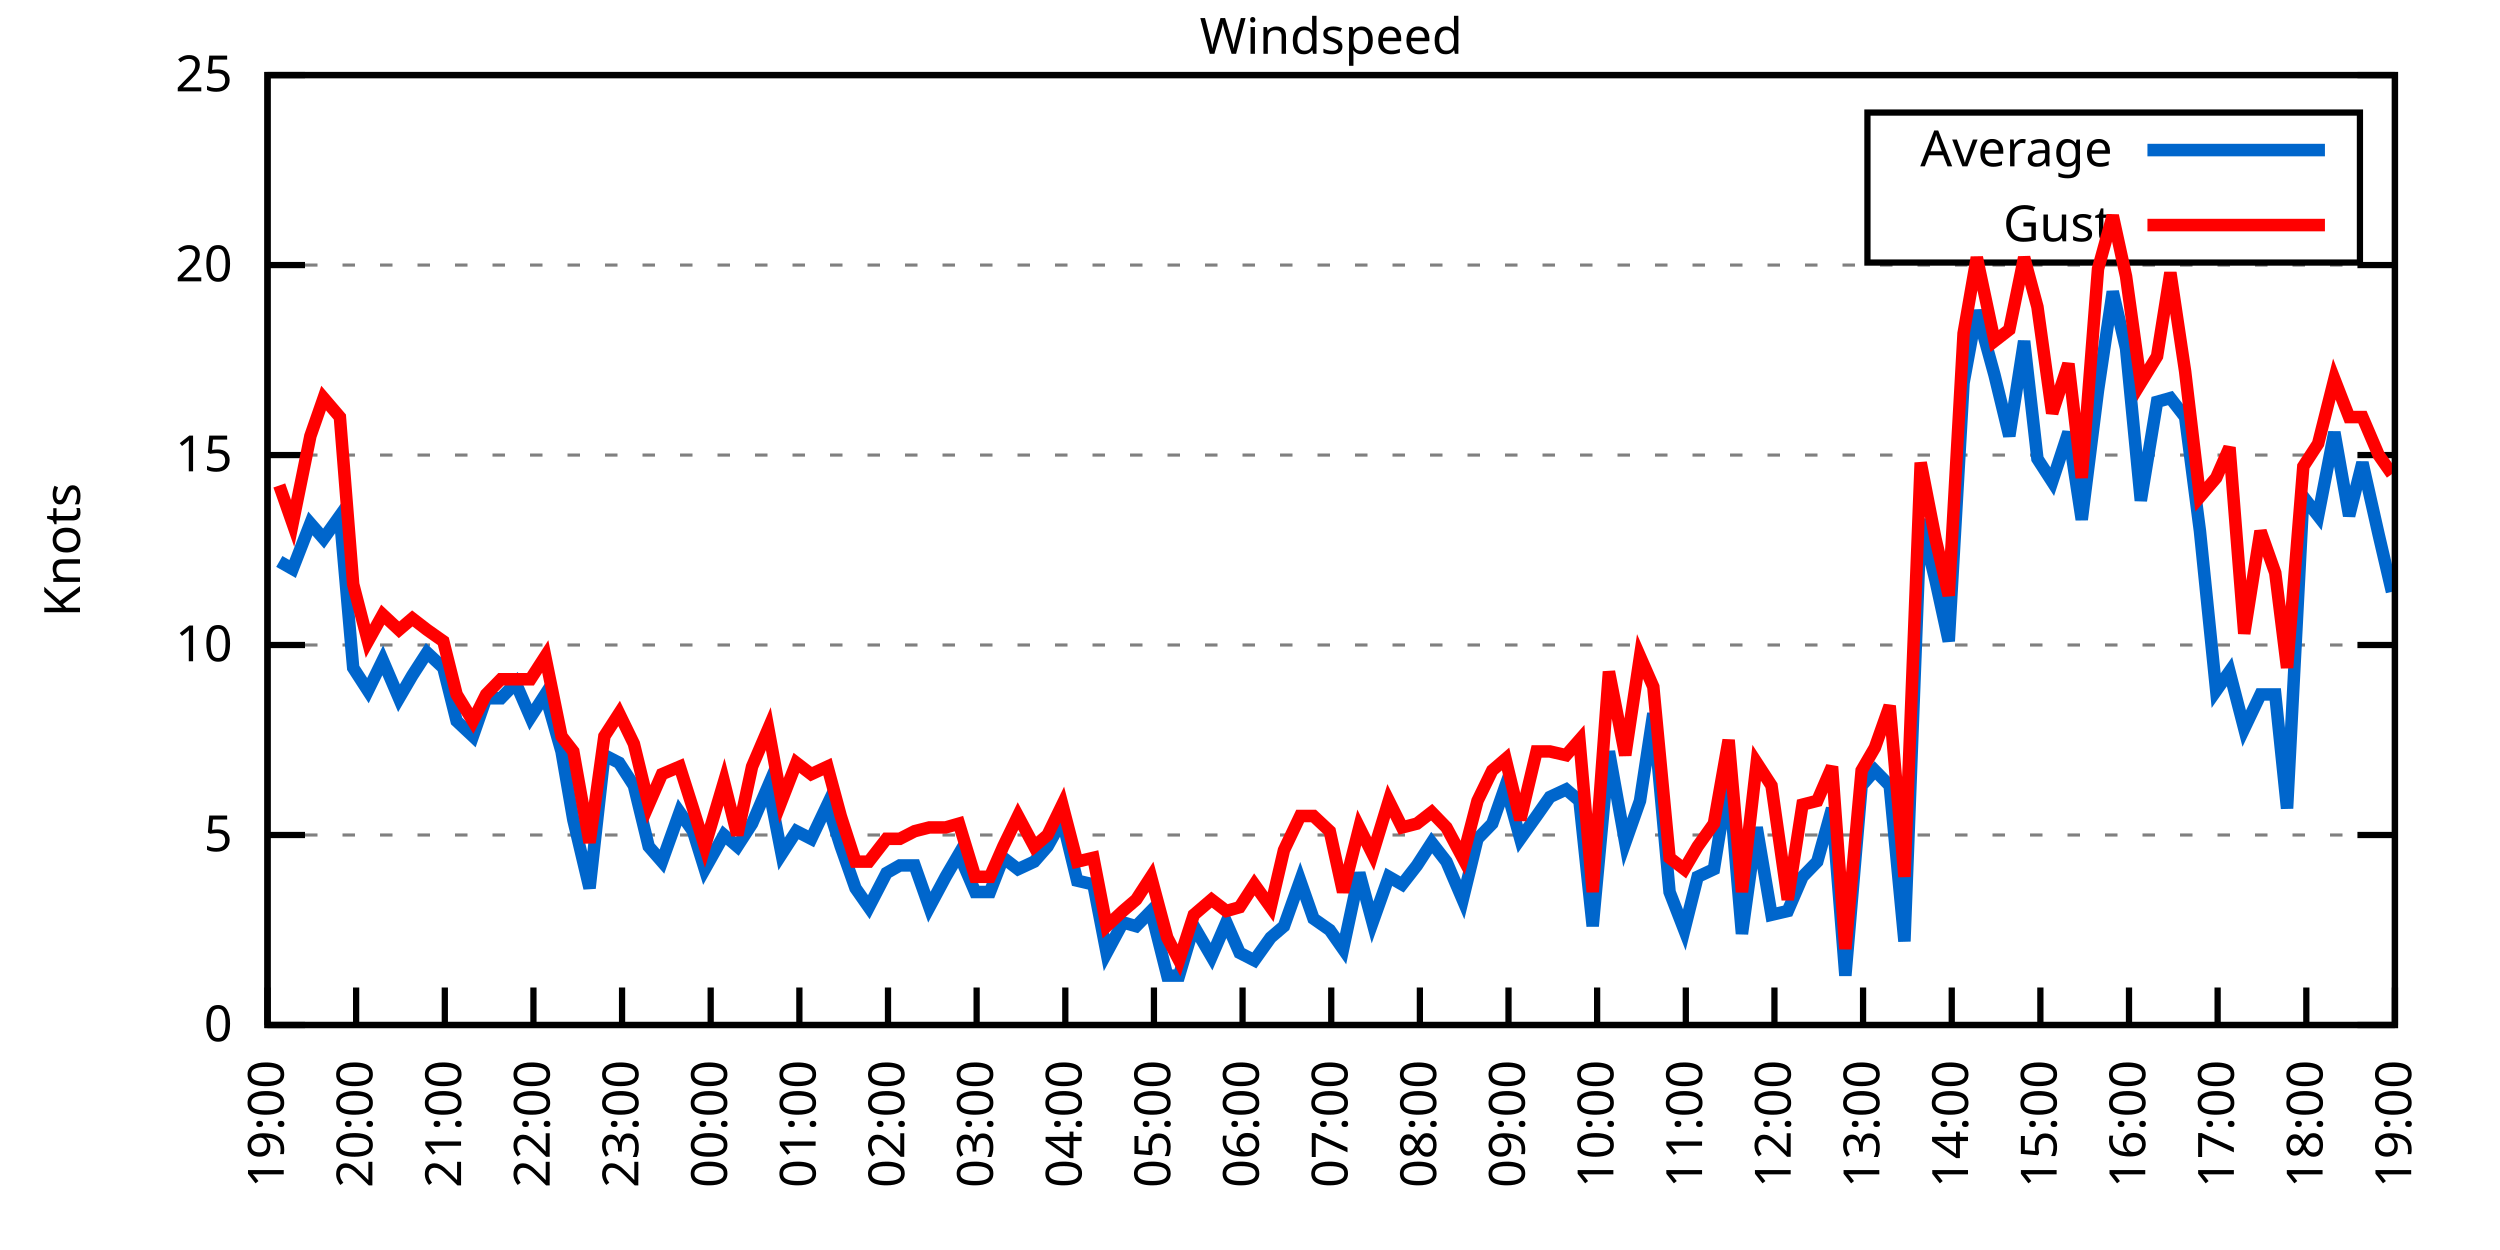
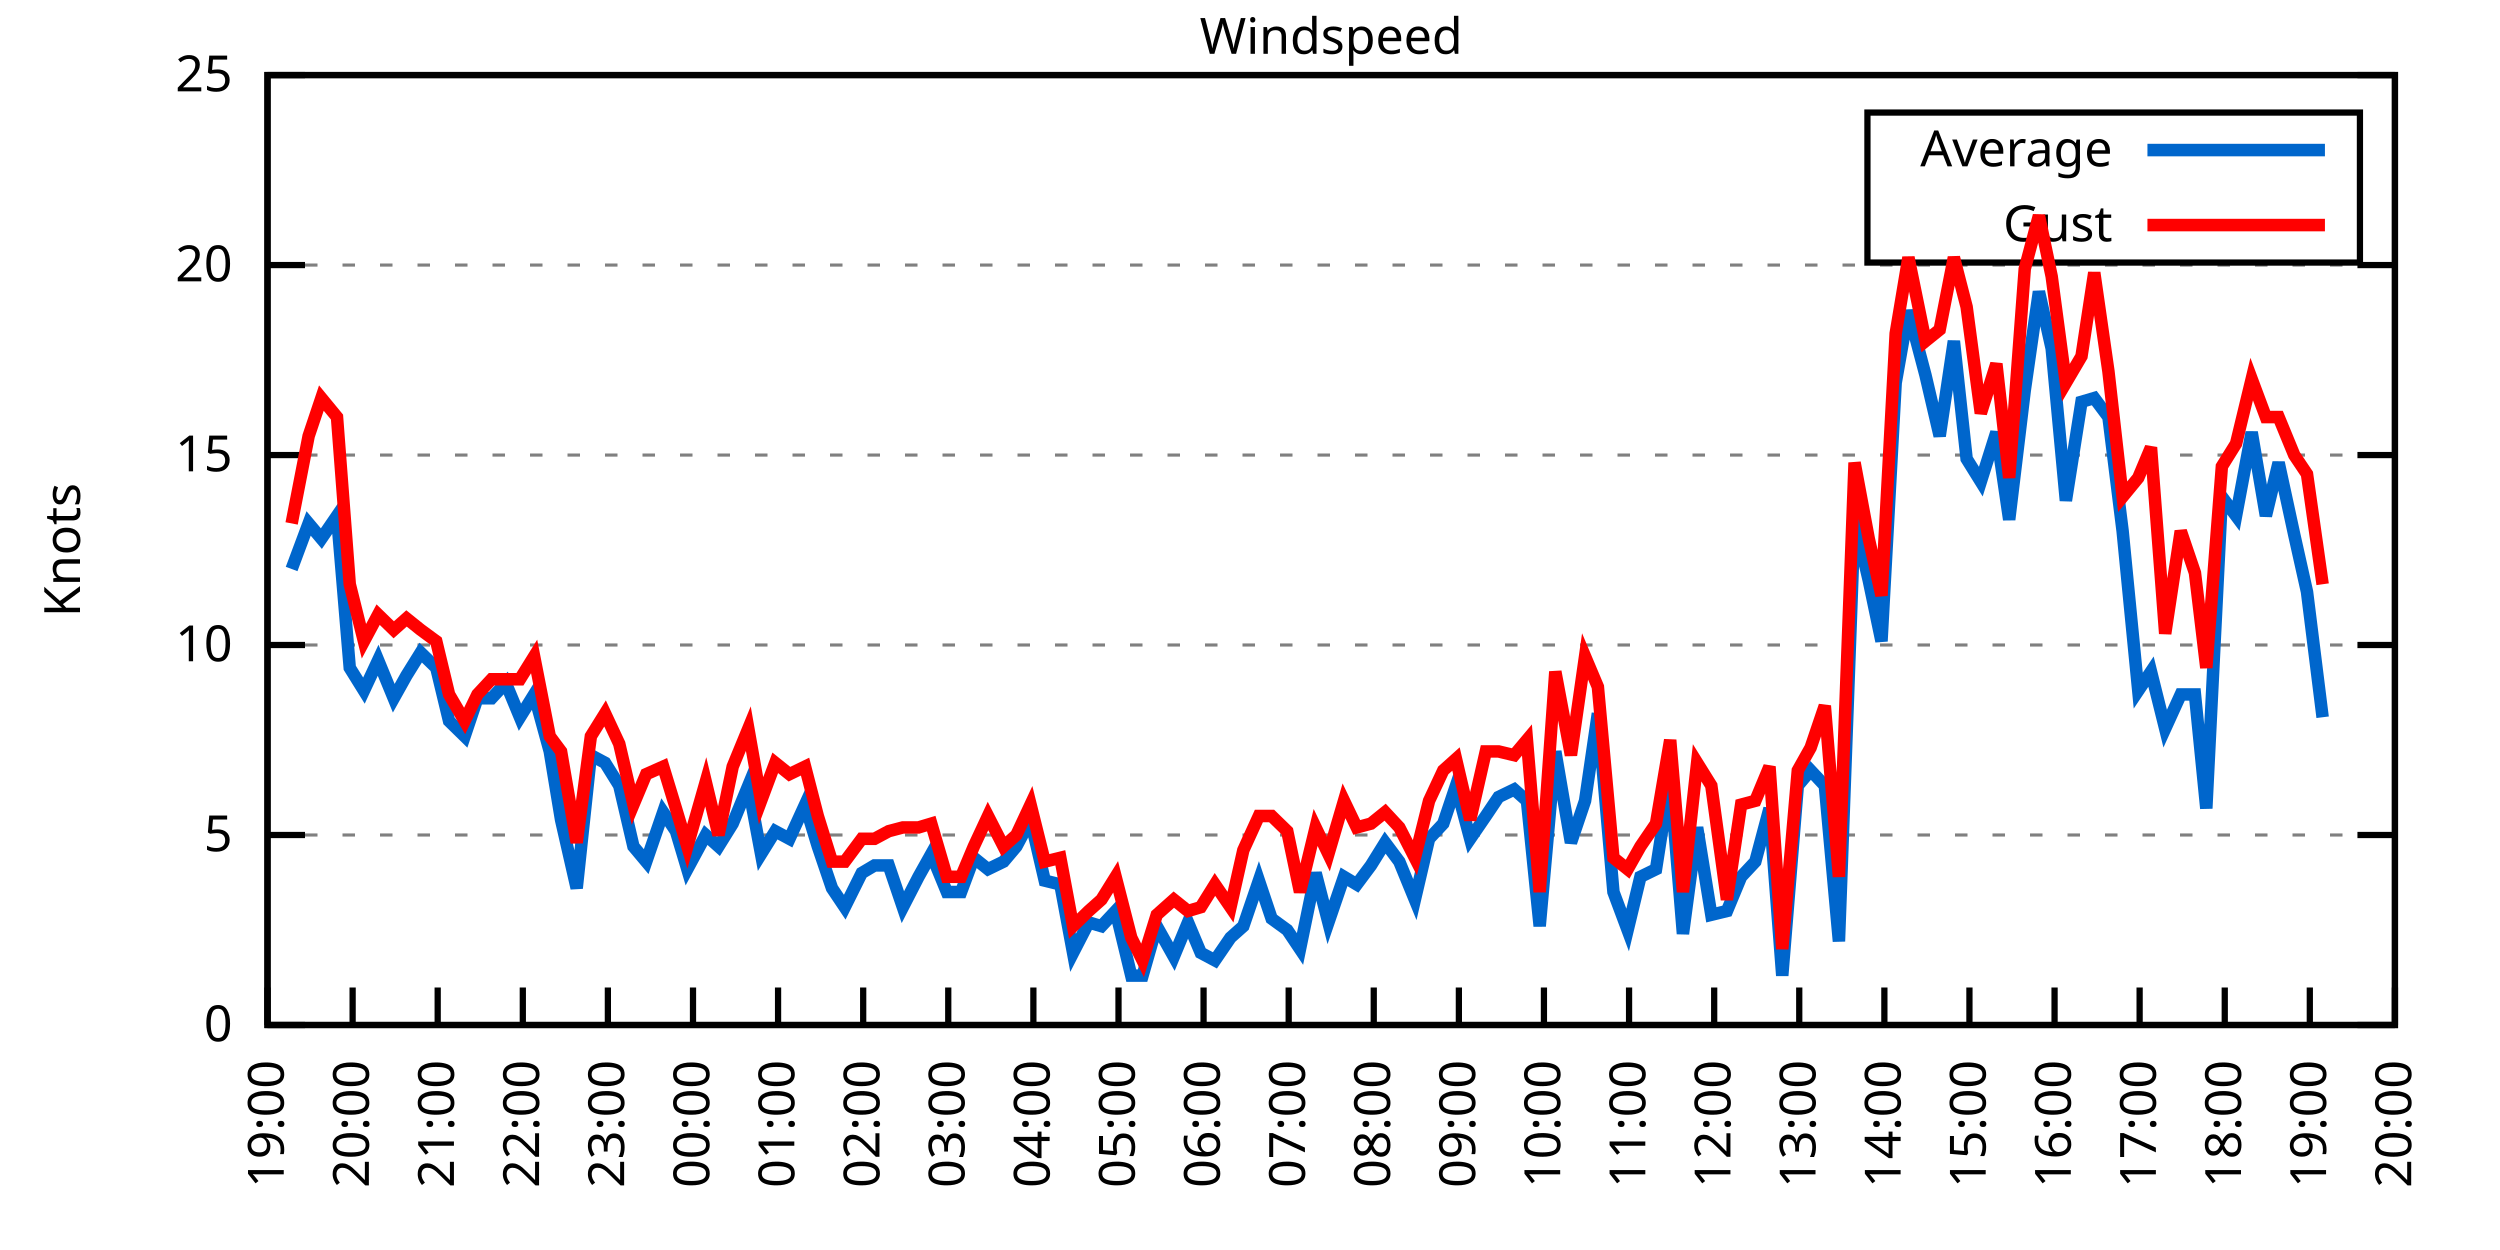
<svg xmlns="http://www.w3.org/2000/svg" xmlns:xlink="http://www.w3.org/1999/xlink" width="400" height="200" viewBox="0 0 400 200">
  <g id="gnuplot_canvas">
    <rect x="0" y="0" width="400" height="200" fill="none" />
    <defs>
      <circle id="gpDot" r="0.5" stroke-width="0.5" stroke="currentColor" />
      <path id="gpPt0" stroke-width="0.333" stroke="currentColor" d="M-1,0 h2 M0,-1 v2" />
      <path id="gpPt1" stroke-width="0.333" stroke="currentColor" d="M-1,-1 L1,1 M1,-1 L-1,1" />
      <path id="gpPt2" stroke-width="0.333" stroke="currentColor" d="M-1,0 L1,0 M0,-1 L0,1 M-1,-1 L1,1 M-1,1 L1,-1" />
      <rect id="gpPt3" stroke-width="0.333" stroke="currentColor" x="-1" y="-1" width="2" height="2" />
      <rect id="gpPt4" stroke-width="0.333" stroke="currentColor" fill="currentColor" x="-1" y="-1" width="2" height="2" />
      <circle id="gpPt5" stroke-width="0.333" stroke="currentColor" cx="0" cy="0" r="1" />
      <use xlink:href="#gpPt5" id="gpPt6" fill="currentColor" stroke="none" />
      <path id="gpPt7" stroke-width="0.333" stroke="currentColor" d="M0,-1.33 L-1.33,0.67 L1.33,0.67 z" />
      <use xlink:href="#gpPt7" id="gpPt8" fill="currentColor" stroke="none" />
      <use xlink:href="#gpPt7" id="gpPt9" stroke="currentColor" transform="rotate(180)" />
      <use xlink:href="#gpPt9" id="gpPt10" fill="currentColor" stroke="none" />
      <use xlink:href="#gpPt3" id="gpPt11" stroke="currentColor" transform="rotate(45)" />
      <use xlink:href="#gpPt11" id="gpPt12" fill="currentColor" stroke="none" />
      <path id="gpPt13" stroke-width="0.333" stroke="currentColor" d="M0,1.330 L1.265,0.411 L0.782,-1.067 L-0.782,-1.076 L-1.265,0.411 z" />
      <use xlink:href="#gpPt13" id="gpPt14" fill="currentColor" stroke="none" />
      <filter id="textbox" filterUnits="objectBoundingBox" x="0" y="0" height="1" width="1">
        <feFlood flood-color="white" flood-opacity="1" result="bgnd" />
        <feComposite in="SourceGraphic" in2="bgnd" operator="atop" />
      </filter>
      <filter id="greybox" filterUnits="objectBoundingBox" x="0" y="0" height="1" width="1">
        <feFlood flood-color="lightgrey" flood-opacity="1" result="grey" />
        <feComposite in="SourceGraphic" in2="grey" operator="atop" />
      </filter>
    </defs>
    <g fill="none" color="white" stroke="currentColor" stroke-width="1.00" stroke-linecap="butt" stroke-linejoin="miter">
</g>
    <g fill="none" color="black" stroke="currentColor" stroke-width="1.00" stroke-linecap="butt" stroke-linejoin="miter">
      <g stroke="none" shape-rendering="crispEdges">
        <polygon fill="rgb(255, 255, 255)" points="42.80,164.00 383.18,164.00 383.18,12.02 42.80,12.02 " />
      </g>
    </g>
    <g fill="none" color="black" stroke="currentColor" stroke-width="1.00" stroke-linecap="butt" stroke-linejoin="miter">
</g>
    <g fill="none" color="black" stroke="black" stroke-width="0.50" stroke-linecap="butt" stroke-linejoin="miter">
</g>
    <g fill="none" color="gray" stroke="currentColor" stroke-width="0.50" stroke-linecap="butt" stroke-linejoin="miter">
      <path stroke="gray" stroke-dasharray="2,4" class="gridline" d="M42.80,164.00 L383.19,164.00  " />
    </g>
    <g fill="none" color="gray" stroke="gray" stroke-width="1.00" stroke-linecap="butt" stroke-linejoin="miter">
</g>
    <g fill="none" color="black" stroke="currentColor" stroke-width="1.00" stroke-linecap="butt" stroke-linejoin="miter">
      <path stroke="black" d="M42.80,164.00 L48.80,164.00 M383.19,164.00 L377.19,164.00  " />
      <g transform="translate(37.20,166.60)" stroke="none" fill="black" font-family="Sans" font-size="8.00" text-anchor="end">
        <text>
          <tspan font-family="Sans"> 0</tspan>
        </text>
      </g>
    </g>
    <g fill="none" color="black" stroke="currentColor" stroke-width="1.00" stroke-linecap="butt" stroke-linejoin="miter">
</g>
    <g fill="none" color="black" stroke="black" stroke-width="0.50" stroke-linecap="butt" stroke-linejoin="miter">
</g>
    <g fill="none" color="gray" stroke="currentColor" stroke-width="0.50" stroke-linecap="butt" stroke-linejoin="miter">
      <path stroke="gray" stroke-dasharray="2,4" class="gridline" d="M42.80,133.60 L383.19,133.60  " />
    </g>
    <g fill="none" color="gray" stroke="gray" stroke-width="1.00" stroke-linecap="butt" stroke-linejoin="miter">
</g>
    <g fill="none" color="black" stroke="currentColor" stroke-width="1.00" stroke-linecap="butt" stroke-linejoin="miter">
      <path stroke="black" d="M42.80,133.60 L48.80,133.60 M383.19,133.60 L377.19,133.60  " />
      <g transform="translate(37.20,136.20)" stroke="none" fill="black" font-family="Sans" font-size="8.00" text-anchor="end">
        <text>
          <tspan font-family="Sans"> 5</tspan>
        </text>
      </g>
    </g>
    <g fill="none" color="black" stroke="currentColor" stroke-width="1.00" stroke-linecap="butt" stroke-linejoin="miter">
</g>
    <g fill="none" color="black" stroke="black" stroke-width="0.50" stroke-linecap="butt" stroke-linejoin="miter">
</g>
    <g fill="none" color="gray" stroke="currentColor" stroke-width="0.50" stroke-linecap="butt" stroke-linejoin="miter">
      <path stroke="gray" stroke-dasharray="2,4" class="gridline" d="M42.80,103.20 L383.19,103.20  " />
    </g>
    <g fill="none" color="gray" stroke="gray" stroke-width="1.00" stroke-linecap="butt" stroke-linejoin="miter">
</g>
    <g fill="none" color="black" stroke="currentColor" stroke-width="1.00" stroke-linecap="butt" stroke-linejoin="miter">
      <path stroke="black" d="M42.80,103.20 L48.80,103.20 M383.19,103.20 L377.19,103.20  " />
      <g transform="translate(37.20,105.80)" stroke="none" fill="black" font-family="Sans" font-size="8.00" text-anchor="end">
        <text>
          <tspan font-family="Sans"> 10</tspan>
        </text>
      </g>
    </g>
    <g fill="none" color="black" stroke="currentColor" stroke-width="1.00" stroke-linecap="butt" stroke-linejoin="miter">
</g>
    <g fill="none" color="black" stroke="black" stroke-width="0.50" stroke-linecap="butt" stroke-linejoin="miter">
</g>
    <g fill="none" color="gray" stroke="currentColor" stroke-width="0.50" stroke-linecap="butt" stroke-linejoin="miter">
      <path stroke="gray" stroke-dasharray="2,4" class="gridline" d="M42.80,72.81 L383.19,72.81  " />
    </g>
    <g fill="none" color="gray" stroke="gray" stroke-width="1.00" stroke-linecap="butt" stroke-linejoin="miter">
</g>
    <g fill="none" color="black" stroke="currentColor" stroke-width="1.00" stroke-linecap="butt" stroke-linejoin="miter">
      <path stroke="black" d="M42.80,72.81 L48.80,72.81 M383.19,72.81 L377.19,72.81  " />
      <g transform="translate(37.20,75.41)" stroke="none" fill="black" font-family="Sans" font-size="8.00" text-anchor="end">
        <text>
          <tspan font-family="Sans"> 15</tspan>
        </text>
      </g>
    </g>
    <g fill="none" color="black" stroke="currentColor" stroke-width="1.00" stroke-linecap="butt" stroke-linejoin="miter">
</g>
    <g fill="none" color="black" stroke="black" stroke-width="0.50" stroke-linecap="butt" stroke-linejoin="miter">
</g>
    <g fill="none" color="gray" stroke="currentColor" stroke-width="0.50" stroke-linecap="butt" stroke-linejoin="miter">
      <path stroke="gray" stroke-dasharray="2,4" class="gridline" d="M42.80,42.41 L383.19,42.41  " />
    </g>
    <g fill="none" color="gray" stroke="gray" stroke-width="1.00" stroke-linecap="butt" stroke-linejoin="miter">
</g>
    <g fill="none" color="black" stroke="currentColor" stroke-width="1.00" stroke-linecap="butt" stroke-linejoin="miter">
      <path stroke="black" d="M42.80,42.41 L48.80,42.41 M383.19,42.41 L377.19,42.41  " />
      <g transform="translate(37.20,45.01)" stroke="none" fill="black" font-family="Sans" font-size="8.00" text-anchor="end">
        <text>
          <tspan font-family="Sans"> 20</tspan>
        </text>
      </g>
    </g>
    <g fill="none" color="black" stroke="currentColor" stroke-width="1.00" stroke-linecap="butt" stroke-linejoin="miter">
</g>
    <g fill="none" color="black" stroke="black" stroke-width="0.50" stroke-linecap="butt" stroke-linejoin="miter">
</g>
    <g fill="none" color="gray" stroke="currentColor" stroke-width="0.50" stroke-linecap="butt" stroke-linejoin="miter">
      <path stroke="gray" stroke-dasharray="2,4" class="gridline" d="M42.80,12.01 L383.19,12.01  " />
    </g>
    <g fill="none" color="gray" stroke="gray" stroke-width="1.00" stroke-linecap="butt" stroke-linejoin="miter">
</g>
    <g fill="none" color="black" stroke="currentColor" stroke-width="1.00" stroke-linecap="butt" stroke-linejoin="miter">
      <path stroke="black" d="M42.80,12.01 L48.80,12.01 M383.19,12.01 L377.19,12.01  " />
      <g transform="translate(37.20,14.61)" stroke="none" fill="black" font-family="Sans" font-size="8.00" text-anchor="end">
        <text>
          <tspan font-family="Sans"> 25</tspan>
        </text>
      </g>
    </g>
    <g fill="none" color="black" stroke="currentColor" stroke-width="1.00" stroke-linecap="butt" stroke-linejoin="miter">
      <path stroke="black" d="M42.80,164.00 L42.80,158.00  " />
      <g transform="translate(45.40,169.60) rotate(270.00)" stroke="none" fill="black" font-family="Sans" font-size="8.00" text-anchor="end">
        <text>
          <tspan font-family="Sans">19:00</tspan>
        </text>
      </g>
    </g>
    <g fill="none" color="black" stroke="currentColor" stroke-width="1.00" stroke-linecap="butt" stroke-linejoin="miter">
-       <path stroke="black" d="M56.98,164.00 L56.98,158.00  " />
-       <g transform="translate(59.58,169.60) rotate(270.00)" stroke="none" fill="black" font-family="Sans" font-size="8.00" text-anchor="end">
+       <path stroke="black" d="M56.42,164.00 L56.42,158.00  " />
+       <g transform="translate(59.02,169.60) rotate(270.00)" stroke="none" fill="black" font-family="Sans" font-size="8.00" text-anchor="end">
        <text>
          <tspan font-family="Sans">20:00</tspan>
        </text>
      </g>
    </g>
    <g fill="none" color="black" stroke="currentColor" stroke-width="1.00" stroke-linecap="butt" stroke-linejoin="miter">
-       <path stroke="black" d="M71.17,164.00 L71.17,158.00  " />
-       <g transform="translate(73.77,169.60) rotate(270.00)" stroke="none" fill="black" font-family="Sans" font-size="8.00" text-anchor="end">
+       <path stroke="black" d="M70.03,164.00 L70.03,158.00  " />
+       <g transform="translate(72.63,169.60) rotate(270.00)" stroke="none" fill="black" font-family="Sans" font-size="8.00" text-anchor="end">
        <text>
          <tspan font-family="Sans">21:00</tspan>
        </text>
      </g>
    </g>
    <g fill="none" color="black" stroke="currentColor" stroke-width="1.00" stroke-linecap="butt" stroke-linejoin="miter">
-       <path stroke="black" d="M85.35,164.00 L85.35,158.00  " />
-       <g transform="translate(87.95,169.60) rotate(270.00)" stroke="none" fill="black" font-family="Sans" font-size="8.00" text-anchor="end">
+       <path stroke="black" d="M83.65,164.00 L83.65,158.00  " />
+       <g transform="translate(86.25,169.60) rotate(270.00)" stroke="none" fill="black" font-family="Sans" font-size="8.00" text-anchor="end">
        <text>
          <tspan font-family="Sans">22:00</tspan>
        </text>
      </g>
    </g>
    <g fill="none" color="black" stroke="currentColor" stroke-width="1.00" stroke-linecap="butt" stroke-linejoin="miter">
-       <path stroke="black" d="M99.53,164.00 L99.53,158.00  " />
-       <g transform="translate(102.13,169.60) rotate(270.00)" stroke="none" fill="black" font-family="Sans" font-size="8.00" text-anchor="end">
+       <path stroke="black" d="M97.26,164.00 L97.26,158.00  " />
+       <g transform="translate(99.86,169.60) rotate(270.00)" stroke="none" fill="black" font-family="Sans" font-size="8.00" text-anchor="end">
        <text>
          <tspan font-family="Sans">23:00</tspan>
        </text>
      </g>
    </g>
    <g fill="none" color="black" stroke="currentColor" stroke-width="1.00" stroke-linecap="butt" stroke-linejoin="miter">
-       <path stroke="black" d="M113.71,164.00 L113.71,158.00  " />
-       <g transform="translate(116.31,169.60) rotate(270.00)" stroke="none" fill="black" font-family="Sans" font-size="8.00" text-anchor="end">
+       <path stroke="black" d="M110.88,164.00 L110.88,158.00  " />
+       <g transform="translate(113.48,169.60) rotate(270.00)" stroke="none" fill="black" font-family="Sans" font-size="8.00" text-anchor="end">
        <text>
          <tspan font-family="Sans">00:00</tspan>
        </text>
      </g>
    </g>
    <g fill="none" color="black" stroke="currentColor" stroke-width="1.00" stroke-linecap="butt" stroke-linejoin="miter">
-       <path stroke="black" d="M127.90,164.00 L127.90,158.00  " />
-       <g transform="translate(130.50,169.60) rotate(270.00)" stroke="none" fill="black" font-family="Sans" font-size="8.00" text-anchor="end">
+       <path stroke="black" d="M124.49,164.00 L124.49,158.00  " />
+       <g transform="translate(127.09,169.60) rotate(270.00)" stroke="none" fill="black" font-family="Sans" font-size="8.00" text-anchor="end">
        <text>
          <tspan font-family="Sans">01:00</tspan>
        </text>
      </g>
    </g>
    <g fill="none" color="black" stroke="currentColor" stroke-width="1.00" stroke-linecap="butt" stroke-linejoin="miter">
-       <path stroke="black" d="M142.08,164.00 L142.08,158.00  " />
-       <g transform="translate(144.68,169.60) rotate(270.00)" stroke="none" fill="black" font-family="Sans" font-size="8.00" text-anchor="end">
+       <path stroke="black" d="M138.11,164.00 L138.11,158.00  " />
+       <g transform="translate(140.71,169.60) rotate(270.00)" stroke="none" fill="black" font-family="Sans" font-size="8.00" text-anchor="end">
        <text>
          <tspan font-family="Sans">02:00</tspan>
        </text>
      </g>
    </g>
    <g fill="none" color="black" stroke="currentColor" stroke-width="1.00" stroke-linecap="butt" stroke-linejoin="miter">
-       <path stroke="black" d="M156.26,164.00 L156.26,158.00  " />
-       <g transform="translate(158.86,169.60) rotate(270.00)" stroke="none" fill="black" font-family="Sans" font-size="8.00" text-anchor="end">
+       <path stroke="black" d="M151.72,164.00 L151.72,158.00  " />
+       <g transform="translate(154.32,169.60) rotate(270.00)" stroke="none" fill="black" font-family="Sans" font-size="8.00" text-anchor="end">
        <text>
          <tspan font-family="Sans">03:00</tspan>
        </text>
      </g>
    </g>
    <g fill="none" color="black" stroke="currentColor" stroke-width="1.00" stroke-linecap="butt" stroke-linejoin="miter">
-       <path stroke="black" d="M170.45,164.00 L170.45,158.00  " />
-       <g transform="translate(173.05,169.60) rotate(270.00)" stroke="none" fill="black" font-family="Sans" font-size="8.00" text-anchor="end">
+       <path stroke="black" d="M165.34,164.00 L165.34,158.00  " />
+       <g transform="translate(167.94,169.60) rotate(270.00)" stroke="none" fill="black" font-family="Sans" font-size="8.00" text-anchor="end">
        <text>
          <tspan font-family="Sans">04:00</tspan>
        </text>
      </g>
    </g>
    <g fill="none" color="black" stroke="currentColor" stroke-width="1.00" stroke-linecap="butt" stroke-linejoin="miter">
-       <path stroke="black" d="M184.63,164.00 L184.63,158.00  " />
-       <g transform="translate(187.23,169.60) rotate(270.00)" stroke="none" fill="black" font-family="Sans" font-size="8.00" text-anchor="end">
+       <path stroke="black" d="M178.96,164.00 L178.96,158.00  " />
+       <g transform="translate(181.56,169.60) rotate(270.00)" stroke="none" fill="black" font-family="Sans" font-size="8.00" text-anchor="end">
        <text>
          <tspan font-family="Sans">05:00</tspan>
        </text>
      </g>
    </g>
    <g fill="none" color="black" stroke="currentColor" stroke-width="1.00" stroke-linecap="butt" stroke-linejoin="miter">
-       <path stroke="black" d="M198.81,164.00 L198.81,158.00  " />
-       <g transform="translate(201.41,169.60) rotate(270.00)" stroke="none" fill="black" font-family="Sans" font-size="8.00" text-anchor="end">
+       <path stroke="black" d="M192.57,164.00 L192.57,158.00  " />
+       <g transform="translate(195.17,169.60) rotate(270.00)" stroke="none" fill="black" font-family="Sans" font-size="8.00" text-anchor="end">
        <text>
          <tspan font-family="Sans">06:00</tspan>
        </text>
      </g>
    </g>
    <g fill="none" color="black" stroke="currentColor" stroke-width="1.00" stroke-linecap="butt" stroke-linejoin="miter">
-       <path stroke="black" d="M213.00,164.00 L213.00,158.00  " />
-       <g transform="translate(215.60,169.60) rotate(270.00)" stroke="none" fill="black" font-family="Sans" font-size="8.00" text-anchor="end">
+       <path stroke="black" d="M206.19,164.00 L206.19,158.00  " />
+       <g transform="translate(208.79,169.60) rotate(270.00)" stroke="none" fill="black" font-family="Sans" font-size="8.00" text-anchor="end">
        <text>
          <tspan font-family="Sans">07:00</tspan>
        </text>
      </g>
    </g>
    <g fill="none" color="black" stroke="currentColor" stroke-width="1.00" stroke-linecap="butt" stroke-linejoin="miter">
-       <path stroke="black" d="M227.18,164.00 L227.18,158.00  " />
-       <g transform="translate(229.78,169.60) rotate(270.00)" stroke="none" fill="black" font-family="Sans" font-size="8.00" text-anchor="end">
+       <path stroke="black" d="M219.80,164.00 L219.80,158.00  " />
+       <g transform="translate(222.40,169.60) rotate(270.00)" stroke="none" fill="black" font-family="Sans" font-size="8.00" text-anchor="end">
        <text>
          <tspan font-family="Sans">08:00</tspan>
        </text>
      </g>
    </g>
    <g fill="none" color="black" stroke="currentColor" stroke-width="1.00" stroke-linecap="butt" stroke-linejoin="miter">
-       <path stroke="black" d="M241.36,164.00 L241.36,158.00  " />
-       <g transform="translate(243.96,169.60) rotate(270.00)" stroke="none" fill="black" font-family="Sans" font-size="8.00" text-anchor="end">
+       <path stroke="black" d="M233.42,164.00 L233.42,158.00  " />
+       <g transform="translate(236.02,169.60) rotate(270.00)" stroke="none" fill="black" font-family="Sans" font-size="8.00" text-anchor="end">
        <text>
          <tspan font-family="Sans">09:00</tspan>
        </text>
      </g>
    </g>
    <g fill="none" color="black" stroke="currentColor" stroke-width="1.00" stroke-linecap="butt" stroke-linejoin="miter">
-       <path stroke="black" d="M255.54,164.00 L255.54,158.00  " />
-       <g transform="translate(258.14,169.60) rotate(270.00)" stroke="none" fill="black" font-family="Sans" font-size="8.00" text-anchor="end">
+       <path stroke="black" d="M247.03,164.00 L247.03,158.00  " />
+       <g transform="translate(249.63,169.60) rotate(270.00)" stroke="none" fill="black" font-family="Sans" font-size="8.00" text-anchor="end">
        <text>
          <tspan font-family="Sans">10:00</tspan>
        </text>
      </g>
    </g>
    <g fill="none" color="black" stroke="currentColor" stroke-width="1.00" stroke-linecap="butt" stroke-linejoin="miter">
-       <path stroke="black" d="M269.73,164.00 L269.73,158.00  " />
-       <g transform="translate(272.33,169.60) rotate(270.00)" stroke="none" fill="black" font-family="Sans" font-size="8.00" text-anchor="end">
+       <path stroke="black" d="M260.65,164.00 L260.65,158.00  " />
+       <g transform="translate(263.25,169.60) rotate(270.00)" stroke="none" fill="black" font-family="Sans" font-size="8.00" text-anchor="end">
        <text>
          <tspan font-family="Sans">11:00</tspan>
        </text>
      </g>
    </g>
    <g fill="none" color="black" stroke="currentColor" stroke-width="1.00" stroke-linecap="butt" stroke-linejoin="miter">
-       <path stroke="black" d="M283.91,164.00 L283.91,158.00  " />
-       <g transform="translate(286.51,169.60) rotate(270.00)" stroke="none" fill="black" font-family="Sans" font-size="8.00" text-anchor="end">
+       <path stroke="black" d="M274.27,164.00 L274.27,158.00  " />
+       <g transform="translate(276.87,169.60) rotate(270.00)" stroke="none" fill="black" font-family="Sans" font-size="8.00" text-anchor="end">
        <text>
          <tspan font-family="Sans">12:00</tspan>
        </text>
      </g>
    </g>
    <g fill="none" color="black" stroke="currentColor" stroke-width="1.00" stroke-linecap="butt" stroke-linejoin="miter">
-       <path stroke="black" d="M298.09,164.00 L298.09,158.00  " />
-       <g transform="translate(300.69,169.60) rotate(270.00)" stroke="none" fill="black" font-family="Sans" font-size="8.00" text-anchor="end">
+       <path stroke="black" d="M287.88,164.00 L287.88,158.00  " />
+       <g transform="translate(290.48,169.60) rotate(270.00)" stroke="none" fill="black" font-family="Sans" font-size="8.00" text-anchor="end">
        <text>
          <tspan font-family="Sans">13:00</tspan>
        </text>
      </g>
    </g>
    <g fill="none" color="black" stroke="currentColor" stroke-width="1.00" stroke-linecap="butt" stroke-linejoin="miter">
-       <path stroke="black" d="M312.28,164.00 L312.28,158.00  " />
-       <g transform="translate(314.88,169.60) rotate(270.00)" stroke="none" fill="black" font-family="Sans" font-size="8.00" text-anchor="end">
+       <path stroke="black" d="M301.50,164.00 L301.50,158.00  " />
+       <g transform="translate(304.10,169.60) rotate(270.00)" stroke="none" fill="black" font-family="Sans" font-size="8.00" text-anchor="end">
        <text>
          <tspan font-family="Sans">14:00</tspan>
        </text>
      </g>
    </g>
    <g fill="none" color="black" stroke="currentColor" stroke-width="1.00" stroke-linecap="butt" stroke-linejoin="miter">
-       <path stroke="black" d="M326.46,164.00 L326.46,158.00  " />
-       <g transform="translate(329.06,169.60) rotate(270.00)" stroke="none" fill="black" font-family="Sans" font-size="8.00" text-anchor="end">
+       <path stroke="black" d="M315.11,164.00 L315.11,158.00  " />
+       <g transform="translate(317.71,169.60) rotate(270.00)" stroke="none" fill="black" font-family="Sans" font-size="8.00" text-anchor="end">
        <text>
          <tspan font-family="Sans">15:00</tspan>
        </text>
      </g>
    </g>
    <g fill="none" color="black" stroke="currentColor" stroke-width="1.00" stroke-linecap="butt" stroke-linejoin="miter">
-       <path stroke="black" d="M340.64,164.00 L340.64,158.00  " />
-       <g transform="translate(343.24,169.60) rotate(270.00)" stroke="none" fill="black" font-family="Sans" font-size="8.00" text-anchor="end">
+       <path stroke="black" d="M328.73,164.00 L328.73,158.00  " />
+       <g transform="translate(331.33,169.60) rotate(270.00)" stroke="none" fill="black" font-family="Sans" font-size="8.00" text-anchor="end">
        <text>
          <tspan font-family="Sans">16:00</tspan>
        </text>
      </g>
    </g>
    <g fill="none" color="black" stroke="currentColor" stroke-width="1.00" stroke-linecap="butt" stroke-linejoin="miter">
-       <path stroke="black" d="M354.82,164.00 L354.82,158.00  " />
-       <g transform="translate(357.42,169.60) rotate(270.00)" stroke="none" fill="black" font-family="Sans" font-size="8.00" text-anchor="end">
+       <path stroke="black" d="M342.34,164.00 L342.34,158.00  " />
+       <g transform="translate(344.94,169.60) rotate(270.00)" stroke="none" fill="black" font-family="Sans" font-size="8.00" text-anchor="end">
        <text>
          <tspan font-family="Sans">17:00</tspan>
        </text>
      </g>
    </g>
    <g fill="none" color="black" stroke="currentColor" stroke-width="1.00" stroke-linecap="butt" stroke-linejoin="miter">
-       <path stroke="black" d="M369.01,164.00 L369.01,158.00  " />
-       <g transform="translate(371.61,169.60) rotate(270.00)" stroke="none" fill="black" font-family="Sans" font-size="8.00" text-anchor="end">
+       <path stroke="black" d="M355.96,164.00 L355.96,158.00  " />
+       <g transform="translate(358.56,169.60) rotate(270.00)" stroke="none" fill="black" font-family="Sans" font-size="8.00" text-anchor="end">
        <text>
          <tspan font-family="Sans">18:00</tspan>
+         </text>
+       </g>
+     </g>
+     <g fill="none" color="black" stroke="currentColor" stroke-width="1.00" stroke-linecap="butt" stroke-linejoin="miter">
+       <path stroke="black" d="M369.57,164.00 L369.57,158.00  " />
+       <g transform="translate(372.17,169.60) rotate(270.00)" stroke="none" fill="black" font-family="Sans" font-size="8.00" text-anchor="end">
+         <text>
+           <tspan font-family="Sans">19:00</tspan>
        </text>
      </g>
    </g>
    <g fill="none" color="black" stroke="currentColor" stroke-width="1.00" stroke-linecap="butt" stroke-linejoin="miter">
      <path stroke="black" d="M383.19,164.00 L383.19,158.00  " />
      <g transform="translate(385.79,169.60) rotate(270.00)" stroke="none" fill="black" font-family="Sans" font-size="8.00" text-anchor="end">
        <text>
-           <tspan font-family="Sans">19:00</tspan>
+           <tspan font-family="Sans">20:00</tspan>
        </text>
      </g>
    </g>
    <g fill="none" color="black" stroke="currentColor" stroke-width="1.00" stroke-linecap="butt" stroke-linejoin="miter">
</g>
    <g fill="none" color="black" stroke="currentColor" stroke-width="1.00" stroke-linecap="butt" stroke-linejoin="miter">
      <path stroke="black" d="M42.80,12.01 L42.80,164.00 L383.19,164.00 L383.19,12.01 L42.80,12.01 Z  " />
    </g>
    <g fill="none" color="black" stroke="currentColor" stroke-width="1.00" stroke-linecap="butt" stroke-linejoin="miter">
</g>
    <g fill="none" color="black" stroke="currentColor" stroke-width="1.00" stroke-linecap="butt" stroke-linejoin="miter">
      <path stroke="black" d="M298.79,42.01 L298.79,18.01 L377.59,18.01 L377.59,42.01 L298.79,42.01 Z  " />
    </g>
    <g id="Windspeed_plot_1">
      <g fill="none" color="white" stroke="black" stroke-width="2.00" stroke-linecap="butt" stroke-linejoin="miter">
</g>
      <g fill="none" color="black" stroke="currentColor" stroke-width="2.00" stroke-linecap="butt" stroke-linejoin="miter">
        <g transform="translate(337.99,26.61)" stroke="none" fill="black" font-family="Sans" font-size="8.00" text-anchor="end">
          <text>
            <tspan font-family="Sans">Average</tspan>
          </text>
        </g>
      </g>
      <g fill="none" color="black" stroke="currentColor" stroke-width="2.00" stroke-linecap="butt" stroke-linejoin="miter">
-         <path stroke="rgb(  0, 102, 204)" d="M343.59,24.01 L371.99,24.01 M44.69,89.83 L46.82,91.04 L49.66,83.75 L51.78,86.18 L54.38,82.53 L56.51,106.85   L58.87,110.50 L61.24,105.64 L63.84,111.72 L65.97,108.07 L68.33,104.42 L70.93,106.85 L73.06,115.36 L75.66,117.80   L77.78,111.72 L80.15,111.72 L82.51,109.28 L84.88,114.76 L87.24,111.11 L89.84,120.23 L91.73,131.17 L94.33,142.11   L96.70,120.83 L99.06,122.05 L101.42,125.70 L103.79,135.43 L105.91,137.86 L108.75,129.95 L110.88,132.99 L112.77,139.07   L115.84,133.60 L117.97,135.43 L120.33,131.78 L122.93,125.70 L125.06,136.64 L127.42,132.99 L129.79,134.21 L132.39,128.74   L134.52,135.43 L136.88,142.11 L139.01,145.15 L141.84,139.68 L143.97,138.47 L146.34,138.47 L148.70,145.15 L151.30,140.29   L153.43,136.64 L156.03,142.72 L158.39,142.72 L160.52,137.25 L162.88,139.07 L165.48,137.86 L167.61,135.43 L169.97,131.17   L172.34,140.90 L174.94,141.51 L177.06,152.45 L179.67,147.59 L181.79,148.19 L184.16,145.76 L186.76,156.10 L188.65,156.10   L191.01,148.19 L193.85,153.06 L196.21,147.59 L198.34,152.45 L200.70,153.66 L203.30,150.02 L205.43,148.19 L208.03,140.90   L210.16,146.98 L212.76,148.80 L214.89,151.84 L217.49,139.68 L219.61,147.59 L222.21,140.29 L224.34,141.51 L226.71,138.47   L229.07,134.82 L231.43,137.86 L234.03,143.94 L236.40,134.21 L238.76,131.78 L240.89,125.70 L243.25,134.21 L245.85,130.56   L247.98,127.52 L250.58,126.31 L252.71,128.13 L254.83,148.19 L257.43,120.23 L260.04,134.82 L262.40,128.13 L264.53,114.15   L267.13,142.72 L269.49,148.80 L271.62,140.29 L274.22,139.07 L276.58,124.48 L278.71,149.41 L281.07,132.39 L283.44,146.37   L286.04,145.76 L288.40,140.29 L290.76,137.86 L293.13,129.35 L295.26,156.10 L297.86,125.70 L299.98,123.27 L302.35,125.70   L304.71,150.62 L307.31,83.14 L309.68,92.87 L311.80,102.60 L314.17,61.25 L316.29,49.70 L319.13,60.04 L321.49,69.77   L323.86,54.57 L325.99,73.41 L328.35,77.06 L330.95,69.16 L333.08,83.14 L335.68,62.47 L338.04,46.66 L340.17,55.78   L342.53,80.10 L345.13,64.29 L347.26,63.69 L349.62,66.73 L351.99,84.97 L354.59,110.50 L356.72,107.46 L359.08,116.58   L361.68,111.11 L364.04,111.11 L365.93,129.35 L368.53,79.49 L370.90,82.53 L373.50,69.16 L375.86,82.53 L377.99,74.02   L380.59,85.57 L382.72,94.69  " />
+         <path stroke="rgb(  0, 102, 204)" d="M343.59,24.01 L371.99,24.01 M46.66,91.04 L49.38,83.75 L51.42,86.18 L53.92,82.53 L55.96,106.85 L58.23,110.50   L60.50,105.64 L63.00,111.72 L65.04,108.07 L67.31,104.42 L69.80,106.85 L71.85,115.36 L74.34,117.80 L76.39,111.72   L78.65,111.72 L80.92,109.28 L83.19,114.76 L85.46,111.11 L87.96,120.23 L89.77,131.17 L92.27,142.11 L94.54,120.83   L96.81,122.05 L99.08,125.70 L101.35,135.43 L103.39,137.86 L106.11,129.95 L108.15,132.99 L109.97,139.07 L112.92,133.60   L114.96,135.43 L117.23,131.78 L119.73,125.70 L121.77,136.64 L124.04,132.99 L126.31,134.21 L128.81,128.74 L130.85,135.43   L133.12,142.11 L135.16,145.15 L137.88,139.68 L139.92,138.47 L142.19,138.47 L144.46,145.15 L146.96,140.29 L149.00,136.64   L151.50,142.72 L153.77,142.72 L155.81,137.25 L158.08,139.07 L160.57,137.86 L162.62,135.43 L164.89,131.17 L167.16,140.90   L169.65,141.51 L171.69,152.45 L174.19,147.59 L176.23,148.19 L178.50,145.76 L181.00,156.10 L182.81,156.10 L185.08,148.19   L187.81,153.06 L190.08,147.59 L192.12,152.45 L194.39,153.66 L196.88,150.02 L198.93,148.19 L201.42,140.90 L203.46,146.98   L205.96,148.80 L208.00,151.84 L210.50,139.68 L212.54,147.59 L215.04,140.29 L217.08,141.51 L219.35,138.47 L221.62,134.82   L223.89,137.86 L226.38,143.94 L228.65,134.21 L230.92,131.78 L232.96,125.70 L235.23,134.21 L237.73,130.56 L239.77,127.52   L242.27,126.31 L244.31,128.13 L246.35,148.19 L248.85,120.23 L251.35,134.82 L253.61,128.13 L255.66,114.15 L258.15,142.72   L260.42,148.80 L262.47,140.29 L264.96,139.07 L267.23,124.48 L269.27,149.41 L271.54,132.39 L273.81,146.37 L276.31,145.76   L278.58,140.29 L280.85,137.86 L283.12,129.35 L285.16,156.10 L287.65,125.70 L289.70,123.27 L291.97,125.70 L294.23,150.62   L296.73,83.14 L299.00,92.87 L301.04,102.60 L303.31,61.25 L305.35,49.70 L308.08,60.04 L310.35,69.77 L312.62,54.57   L314.66,73.41 L316.93,77.06 L319.42,69.16 L321.47,83.14 L323.96,62.47 L326.23,46.66 L328.27,55.78 L330.54,80.10   L333.04,64.29 L335.08,63.69 L337.35,66.73 L339.62,84.97 L342.12,110.50 L344.16,107.46 L346.43,116.58 L348.92,111.11   L351.19,111.11 L353.01,129.35 L355.50,79.49 L357.77,82.53 L360.27,69.16 L362.54,82.53 L364.58,74.02 L367.08,85.57   L369.12,94.69 L371.62,114.76  " />
      </g>
    </g>
    <g id="Windspeed_plot_2">
      <g fill="none" color="black" stroke="currentColor" stroke-width="2.00" stroke-linecap="butt" stroke-linejoin="miter">
        <g transform="translate(337.99,38.61)" stroke="none" fill="black" font-family="Sans" font-size="8.00" text-anchor="end">
          <text>
            <tspan font-family="Sans">Gust</tspan>
          </text>
        </g>
      </g>
      <g fill="none" color="black" stroke="currentColor" stroke-width="2.00" stroke-linecap="butt" stroke-linejoin="miter">
-         <path stroke="rgb(255,   0,   0)" d="M343.59,36.01 L371.99,36.01 M44.69,77.67 L46.82,83.75 L49.66,69.77 L51.78,63.69 L54.38,66.73 L56.51,93.48   L58.87,102.60 L61.24,98.34 L63.84,100.77 L65.97,98.95 L68.33,100.77 L70.93,102.60 L73.06,111.11 L75.66,115.36   L77.78,111.11 L80.15,108.68 L82.51,108.68 L84.88,108.68 L87.24,105.03 L89.84,117.80 L91.73,120.23 L94.33,134.82   L96.70,117.80 L99.06,114.15 L101.42,119.01 L103.79,128.74 L105.91,123.87 L108.75,122.66 L110.88,129.35 L112.77,135.43   L115.84,125.09 L117.97,133.60 L120.33,122.66 L122.93,116.58 L125.06,128.13 L127.42,122.05 L129.79,123.87 L132.39,122.66   L134.52,130.56 L136.88,137.86 L139.01,137.86 L141.84,134.21 L143.97,134.21 L146.34,132.99 L148.70,132.39 L151.30,132.39   L153.43,131.78 L156.03,140.29 L158.39,140.29 L160.52,135.43 L162.88,130.56 L165.48,135.43 L167.61,133.60 L169.97,128.74   L172.34,137.86 L174.94,137.25 L177.06,148.19 L179.67,145.76 L181.79,143.94 L184.16,140.29 L186.76,150.02 L188.65,153.66   L191.01,146.37 L193.85,143.94 L196.21,145.76 L198.34,145.15 L200.70,141.51 L203.30,145.15 L205.43,136.03 L208.03,130.56   L210.16,130.56 L212.76,132.99 L214.89,142.72 L217.49,132.39 L219.61,136.64 L222.21,128.13 L224.34,132.39 L226.71,131.78   L229.07,129.95 L231.43,132.39 L234.03,137.25 L236.40,128.13 L238.76,123.27 L240.89,121.44 L243.25,131.17 L245.85,120.23   L247.98,120.23 L250.58,120.83 L252.71,118.40 L254.83,142.72 L257.43,107.46 L260.04,120.83 L262.40,105.03 L264.53,109.89   L267.13,137.25 L269.49,139.07 L271.62,135.43 L274.22,131.78 L276.58,118.40 L278.71,142.72 L281.07,122.05 L283.44,125.70   L286.04,143.94 L288.40,128.74 L290.76,128.13 L293.13,122.66 L295.26,151.84 L297.86,123.27 L299.98,119.62 L302.35,112.93   L304.71,140.29 L307.31,74.02 L309.68,86.18 L311.80,95.30 L314.17,53.35 L316.29,41.19 L319.13,54.57 L321.49,52.74   L323.86,41.19 L325.99,49.10 L328.35,66.12 L330.95,58.21 L333.08,76.45 L335.68,43.02 L338.04,34.50 L340.17,44.23   L342.53,61.25 L345.13,57.00 L347.26,43.62 L349.62,59.43 L351.99,79.49 L354.59,76.45 L356.72,71.59 L359.08,101.38   L361.68,84.97 L364.04,91.65 L365.93,106.85 L368.53,74.63 L370.90,70.98 L373.50,60.65 L375.86,66.73 L377.99,66.73   L380.59,72.81 L382.72,75.85  " />
+         <path stroke="rgb(255,   0,   0)" d="M343.59,36.01 L371.99,36.01 M46.66,83.75 L49.38,69.77 L51.42,63.69 L53.92,66.73 L55.96,93.48 L58.23,102.60   L60.50,98.34 L63.00,100.77 L65.04,98.95 L67.31,100.77 L69.80,102.60 L71.85,111.11 L74.34,115.36 L76.39,111.11   L78.65,108.68 L80.92,108.68 L83.19,108.68 L85.46,105.03 L87.96,117.80 L89.77,120.23 L92.27,134.82 L94.54,117.80   L96.81,114.15 L99.08,119.01 L101.35,128.74 L103.39,123.87 L106.11,122.66 L108.15,129.35 L109.97,135.43 L112.92,125.09   L114.96,133.60 L117.23,122.66 L119.73,116.58 L121.77,128.13 L124.04,122.05 L126.31,123.87 L128.81,122.66 L130.85,130.56   L133.12,137.86 L135.16,137.86 L137.88,134.21 L139.92,134.21 L142.19,132.99 L144.46,132.39 L146.96,132.39 L149.00,131.78   L151.50,140.29 L153.77,140.29 L155.81,135.43 L158.08,130.56 L160.57,135.43 L162.62,133.60 L164.89,128.74 L167.16,137.86   L169.65,137.25 L171.69,148.19 L174.19,145.76 L176.23,143.94 L178.50,140.29 L181.00,150.02 L182.81,153.66 L185.08,146.37   L187.81,143.94 L190.08,145.76 L192.12,145.15 L194.39,141.51 L196.88,145.15 L198.93,136.03 L201.42,130.56 L203.46,130.56   L205.96,132.99 L208.00,142.72 L210.50,132.39 L212.54,136.64 L215.04,128.13 L217.08,132.39 L219.35,131.78 L221.62,129.95   L223.89,132.39 L226.38,137.25 L228.65,128.13 L230.92,123.27 L232.96,121.44 L235.23,131.17 L237.73,120.23 L239.77,120.23   L242.27,120.83 L244.31,118.40 L246.35,142.72 L248.85,107.46 L251.35,120.83 L253.61,105.03 L255.66,109.89 L258.15,137.25   L260.42,139.07 L262.47,135.43 L264.96,131.78 L267.23,118.40 L269.27,142.72 L271.54,122.05 L273.81,125.70 L276.31,143.94   L278.58,128.74 L280.85,128.13 L283.12,122.66 L285.16,151.84 L287.65,123.27 L289.70,119.62 L291.97,112.93 L294.23,140.29   L296.73,74.02 L299.00,86.18 L301.04,95.30 L303.31,53.35 L305.35,41.19 L308.08,54.57 L310.35,52.74 L312.62,41.19   L314.66,49.10 L316.93,66.12 L319.42,58.21 L321.47,76.45 L323.96,43.02 L326.23,34.50 L328.27,44.23 L330.54,61.25   L333.04,57.00 L335.08,43.62 L337.35,59.43 L339.62,79.49 L342.12,76.45 L344.16,71.59 L346.43,101.38 L348.92,84.97   L351.19,91.65 L353.01,106.85 L355.50,74.63 L357.77,70.98 L360.27,60.65 L362.54,66.73 L364.58,66.73 L367.08,72.81   L369.12,75.85 L371.62,93.48  " />
      </g>
    </g>
    <g fill="none" color="black" stroke="currentColor" stroke-width="2.00" stroke-linecap="butt" stroke-linejoin="miter">
</g>
    <g fill="none" color="black" stroke="black" stroke-width="1.00" stroke-linecap="butt" stroke-linejoin="miter">
</g>
    <g fill="none" color="black" stroke="currentColor" stroke-width="1.00" stroke-linecap="butt" stroke-linejoin="miter">
      <path stroke="black" d="M42.80,12.01 L42.80,164.00 L383.19,164.00 L383.19,12.01 L42.80,12.01 Z  " />
      <g transform="translate(12.80,88.01) rotate(270.00)" stroke="none" fill="black" font-family="Sans" font-size="8.00" text-anchor="middle">
        <text>
          <tspan font-family="Sans">Knots</tspan>
        </text>
      </g>
    </g>
    <g fill="none" color="black" stroke="currentColor" stroke-width="1.00" stroke-linecap="butt" stroke-linejoin="miter">
</g>
    <g fill="none" color="black" stroke="currentColor" stroke-width="1.00" stroke-linecap="butt" stroke-linejoin="miter">
      <g transform="translate(212.99,8.61)" stroke="none" fill="black" font-family="Sans" font-size="8.00" text-anchor="middle">
        <text>
          <tspan font-family="Sans">Windspeed</tspan>
        </text>
      </g>
    </g>
    <g fill="none" color="black" stroke="currentColor" stroke-width="1.00" stroke-linecap="butt" stroke-linejoin="miter">
</g>
  </g>
</svg>
